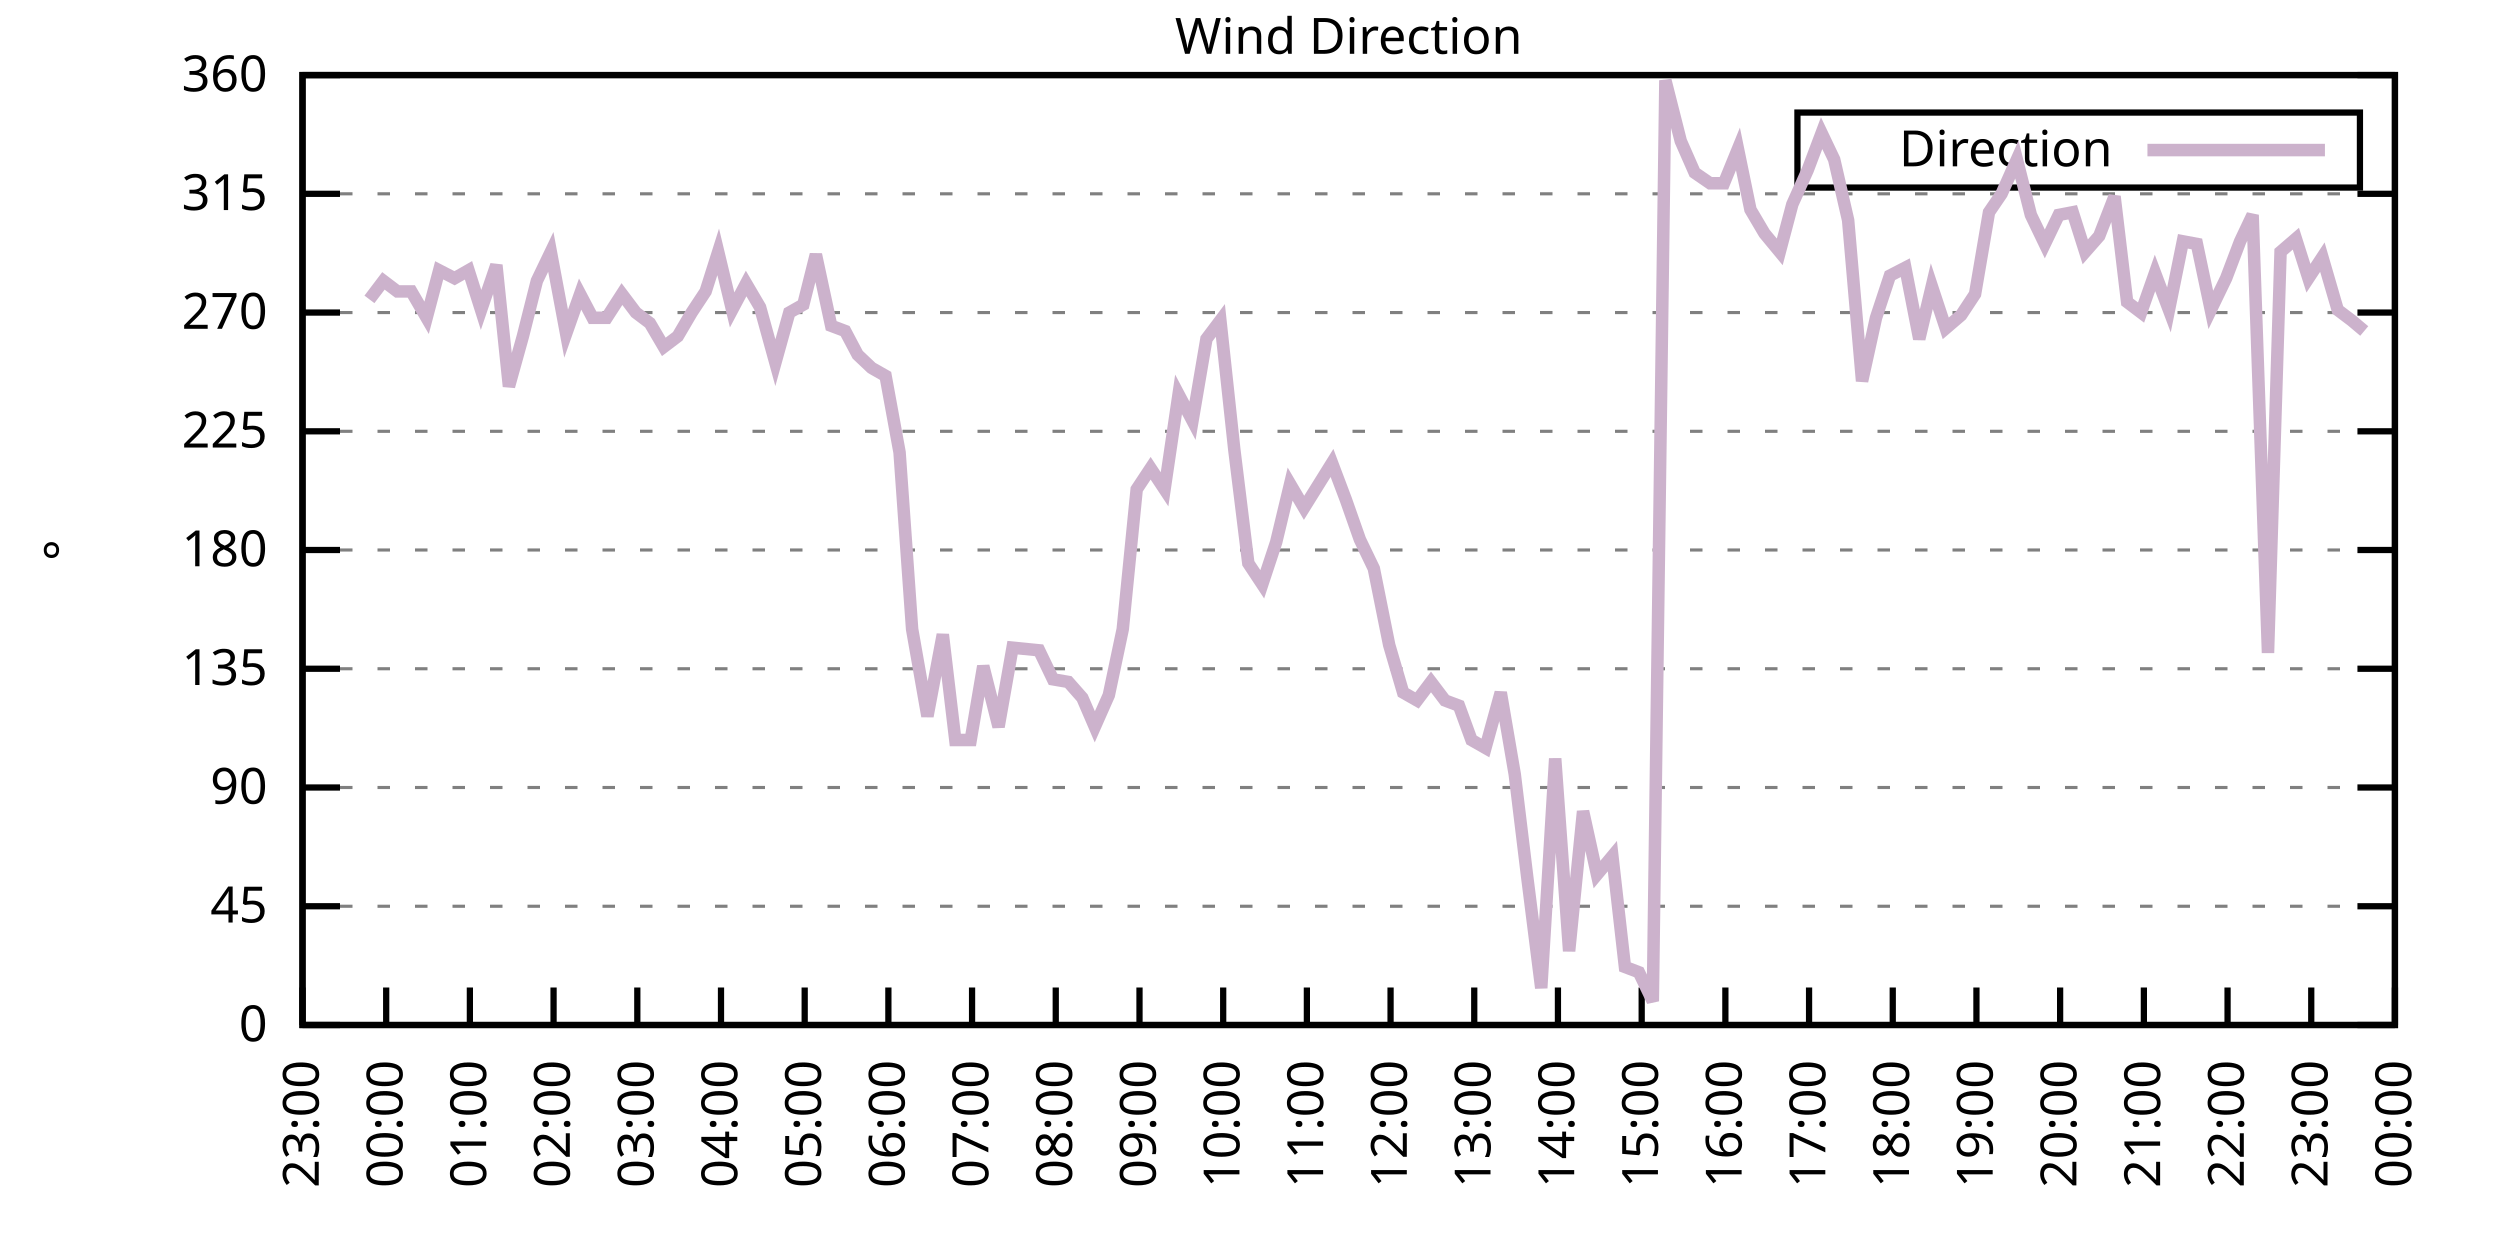
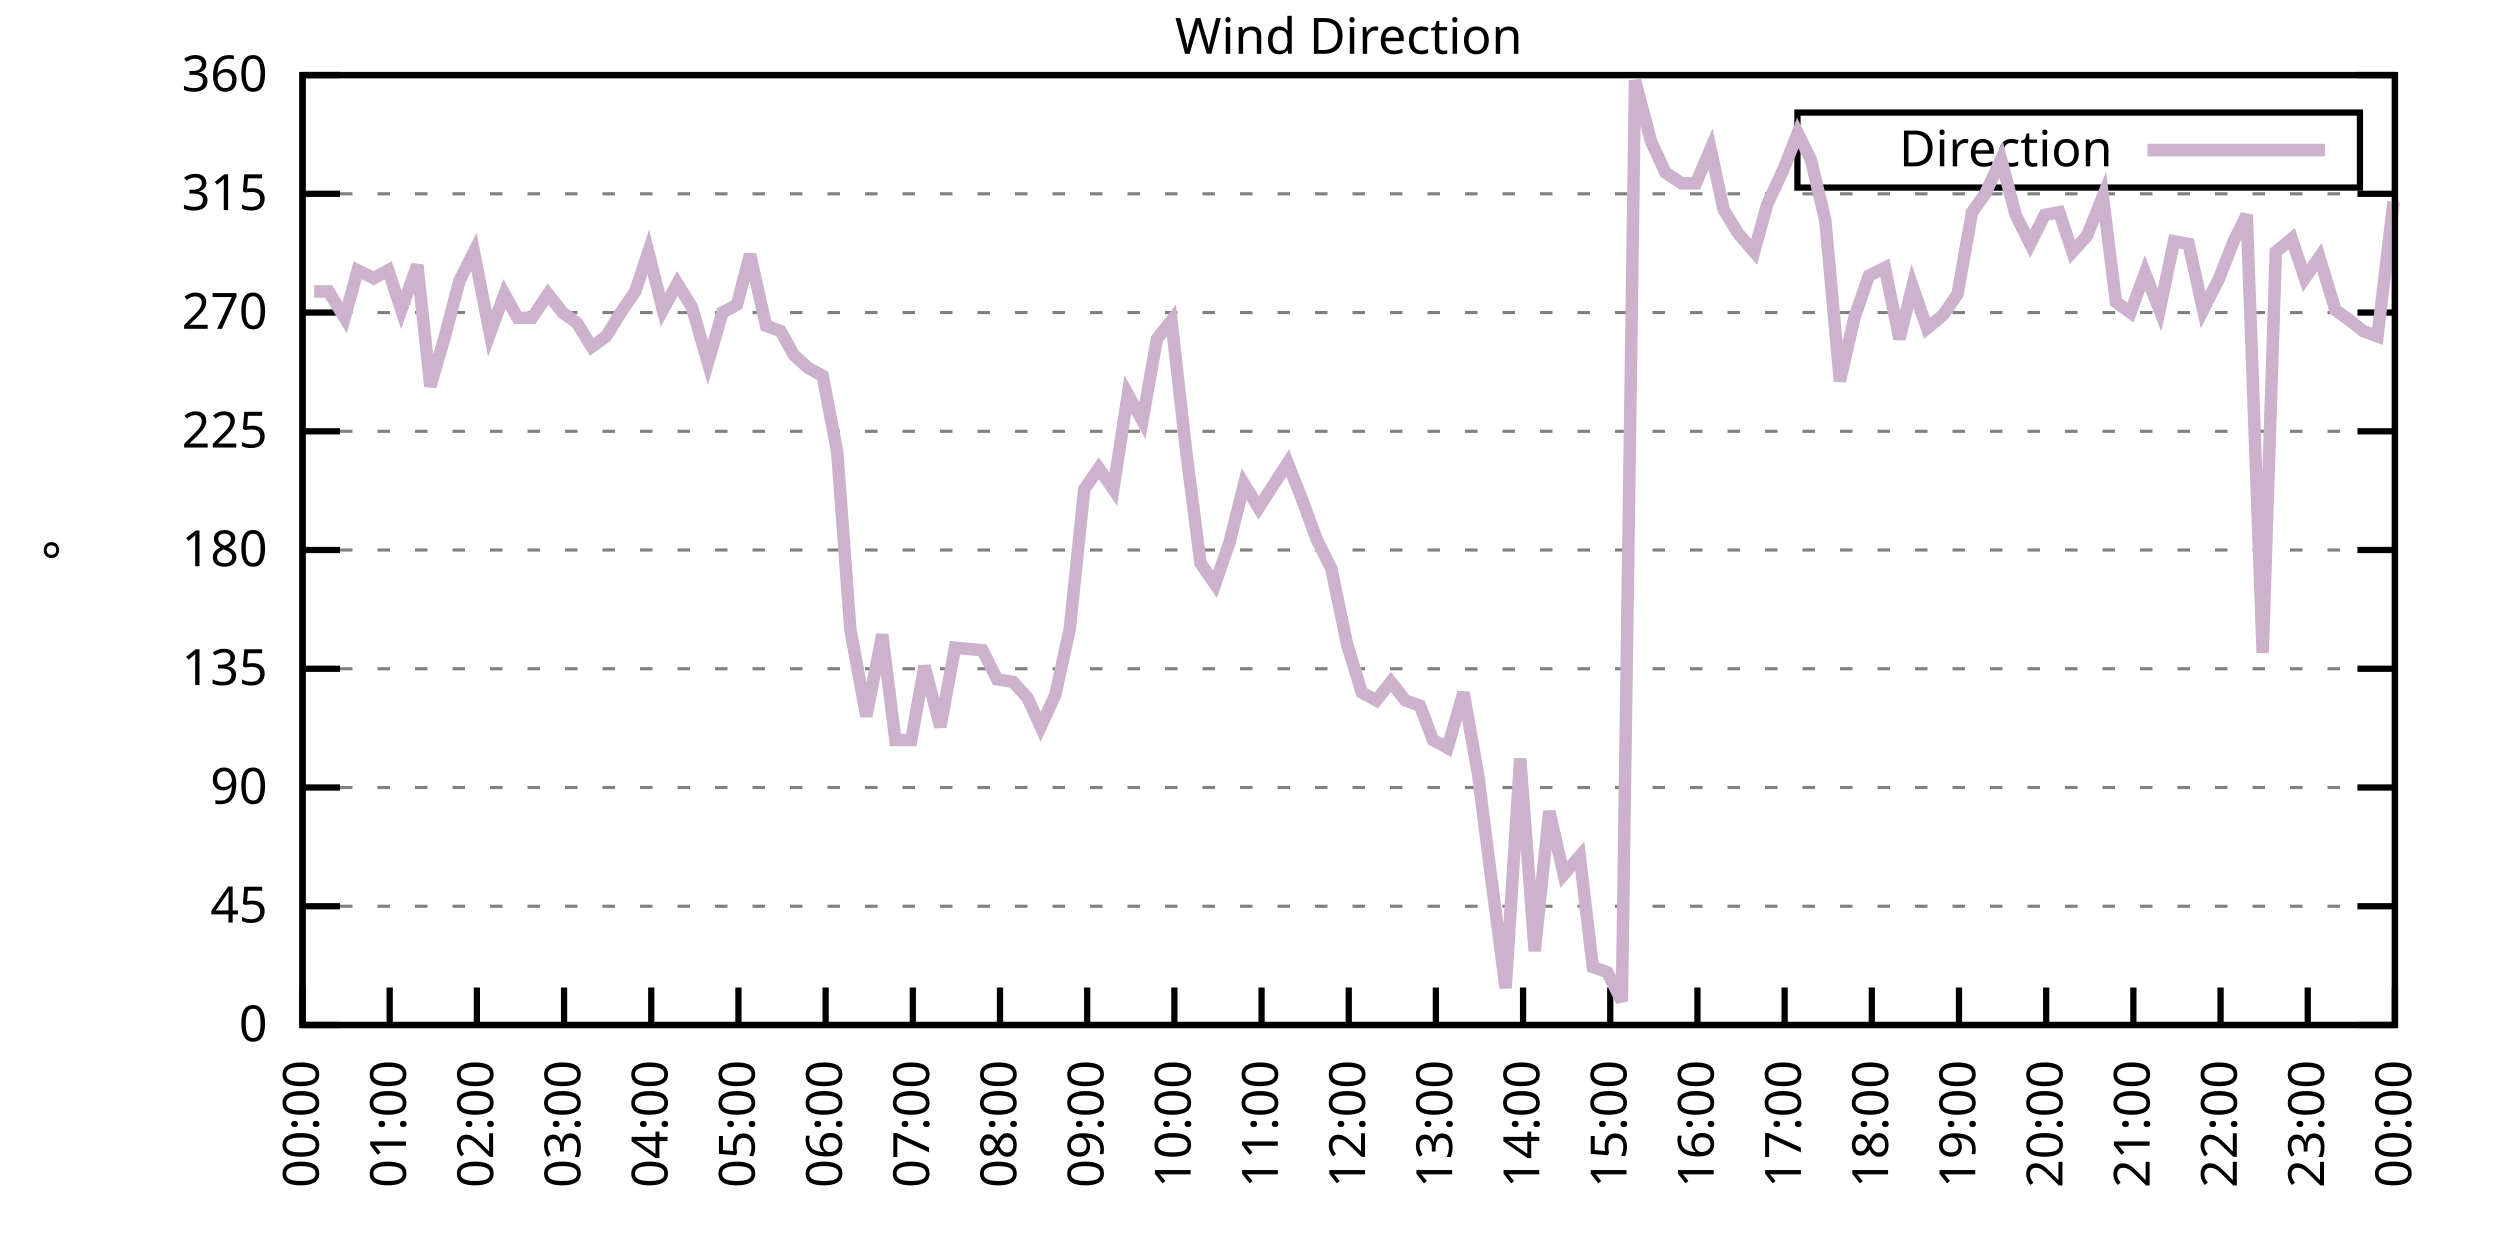
<svg xmlns="http://www.w3.org/2000/svg" xmlns:xlink="http://www.w3.org/1999/xlink" width="400" height="200" viewBox="0 0 400 200">
  <g id="gnuplot_canvas">
    <rect x="0" y="0" width="400" height="200" fill="none" />
    <defs>
      <circle id="gpDot" r="0.5" stroke-width="0.5" stroke="currentColor" />
      <path id="gpPt0" stroke-width="0.333" stroke="currentColor" d="M-1,0 h2 M0,-1 v2" />
      <path id="gpPt1" stroke-width="0.333" stroke="currentColor" d="M-1,-1 L1,1 M1,-1 L-1,1" />
      <path id="gpPt2" stroke-width="0.333" stroke="currentColor" d="M-1,0 L1,0 M0,-1 L0,1 M-1,-1 L1,1 M-1,1 L1,-1" />
      <rect id="gpPt3" stroke-width="0.333" stroke="currentColor" x="-1" y="-1" width="2" height="2" />
      <rect id="gpPt4" stroke-width="0.333" stroke="currentColor" fill="currentColor" x="-1" y="-1" width="2" height="2" />
      <circle id="gpPt5" stroke-width="0.333" stroke="currentColor" cx="0" cy="0" r="1" />
      <use xlink:href="#gpPt5" id="gpPt6" fill="currentColor" stroke="none" />
      <path id="gpPt7" stroke-width="0.333" stroke="currentColor" d="M0,-1.33 L-1.33,0.67 L1.33,0.67 z" />
      <use xlink:href="#gpPt7" id="gpPt8" fill="currentColor" stroke="none" />
      <use xlink:href="#gpPt7" id="gpPt9" stroke="currentColor" transform="rotate(180)" />
      <use xlink:href="#gpPt9" id="gpPt10" fill="currentColor" stroke="none" />
      <use xlink:href="#gpPt3" id="gpPt11" stroke="currentColor" transform="rotate(45)" />
      <use xlink:href="#gpPt11" id="gpPt12" fill="currentColor" stroke="none" />
      <path id="gpPt13" stroke-width="0.333" stroke="currentColor" d="M0,1.330 L1.265,0.411 L0.782,-1.067 L-0.782,-1.076 L-1.265,0.411 z" />
      <use xlink:href="#gpPt13" id="gpPt14" fill="currentColor" stroke="none" />
      <filter id="textbox" filterUnits="objectBoundingBox" x="0" y="0" height="1" width="1">
        <feFlood flood-color="white" flood-opacity="1" result="bgnd" />
        <feComposite in="SourceGraphic" in2="bgnd" operator="atop" />
      </filter>
      <filter id="greybox" filterUnits="objectBoundingBox" x="0" y="0" height="1" width="1">
        <feFlood flood-color="lightgrey" flood-opacity="1" result="grey" />
        <feComposite in="SourceGraphic" in2="grey" operator="atop" />
      </filter>
    </defs>
    <g fill="none" color="white" stroke="currentColor" stroke-width="1.00" stroke-linecap="butt" stroke-linejoin="miter">
</g>
    <g fill="none" color="black" stroke="currentColor" stroke-width="1.00" stroke-linecap="butt" stroke-linejoin="miter">
      <g stroke="none" shape-rendering="crispEdges">
        <polygon fill="rgb(255, 255, 255)" points="48.40,164.00 383.18,164.00 383.18,12.02 48.40,12.02 " />
      </g>
    </g>
    <g fill="none" color="black" stroke="currentColor" stroke-width="1.00" stroke-linecap="butt" stroke-linejoin="miter">
</g>
    <g fill="none" color="black" stroke="black" stroke-width="0.50" stroke-linecap="butt" stroke-linejoin="miter">
</g>
    <g fill="none" color="gray" stroke="currentColor" stroke-width="0.50" stroke-linecap="butt" stroke-linejoin="miter">
      <path stroke="gray" stroke-dasharray="2,4" class="gridline" d="M48.40,164.00 L383.19,164.00  " />
    </g>
    <g fill="none" color="gray" stroke="gray" stroke-width="1.00" stroke-linecap="butt" stroke-linejoin="miter">
</g>
    <g fill="none" color="black" stroke="currentColor" stroke-width="1.00" stroke-linecap="butt" stroke-linejoin="miter">
      <path stroke="black" d="M48.40,164.00 L54.40,164.00 M383.19,164.00 L377.19,164.00  " />
      <g transform="translate(42.80,166.60)" stroke="none" fill="black" font-family="Sans" font-size="8.00" text-anchor="end">
        <text>
          <tspan font-family="Sans"> 0</tspan>
        </text>
      </g>
    </g>
    <g fill="none" color="black" stroke="currentColor" stroke-width="1.00" stroke-linecap="butt" stroke-linejoin="miter">
</g>
    <g fill="none" color="black" stroke="black" stroke-width="0.50" stroke-linecap="butt" stroke-linejoin="miter">
</g>
    <g fill="none" color="gray" stroke="currentColor" stroke-width="0.50" stroke-linecap="butt" stroke-linejoin="miter">
      <path stroke="gray" stroke-dasharray="2,4" class="gridline" d="M48.40,145.00 L383.19,145.00  " />
    </g>
    <g fill="none" color="gray" stroke="gray" stroke-width="1.00" stroke-linecap="butt" stroke-linejoin="miter">
</g>
    <g fill="none" color="black" stroke="currentColor" stroke-width="1.00" stroke-linecap="butt" stroke-linejoin="miter">
      <path stroke="black" d="M48.40,145.00 L54.40,145.00 M383.19,145.00 L377.19,145.00  " />
      <g transform="translate(42.80,147.60)" stroke="none" fill="black" font-family="Sans" font-size="8.00" text-anchor="end">
        <text>
          <tspan font-family="Sans"> 45</tspan>
        </text>
      </g>
    </g>
    <g fill="none" color="black" stroke="currentColor" stroke-width="1.00" stroke-linecap="butt" stroke-linejoin="miter">
</g>
    <g fill="none" color="black" stroke="black" stroke-width="0.50" stroke-linecap="butt" stroke-linejoin="miter">
</g>
    <g fill="none" color="gray" stroke="currentColor" stroke-width="0.50" stroke-linecap="butt" stroke-linejoin="miter">
      <path stroke="gray" stroke-dasharray="2,4" class="gridline" d="M48.40,126.00 L383.19,126.00  " />
    </g>
    <g fill="none" color="gray" stroke="gray" stroke-width="1.00" stroke-linecap="butt" stroke-linejoin="miter">
</g>
    <g fill="none" color="black" stroke="currentColor" stroke-width="1.00" stroke-linecap="butt" stroke-linejoin="miter">
      <path stroke="black" d="M48.40,126.00 L54.40,126.00 M383.19,126.00 L377.19,126.00  " />
      <g transform="translate(42.80,128.60)" stroke="none" fill="black" font-family="Sans" font-size="8.00" text-anchor="end">
        <text>
          <tspan font-family="Sans"> 90</tspan>
        </text>
      </g>
    </g>
    <g fill="none" color="black" stroke="currentColor" stroke-width="1.00" stroke-linecap="butt" stroke-linejoin="miter">
</g>
    <g fill="none" color="black" stroke="black" stroke-width="0.50" stroke-linecap="butt" stroke-linejoin="miter">
</g>
    <g fill="none" color="gray" stroke="currentColor" stroke-width="0.50" stroke-linecap="butt" stroke-linejoin="miter">
      <path stroke="gray" stroke-dasharray="2,4" class="gridline" d="M48.40,107.00 L383.19,107.00  " />
    </g>
    <g fill="none" color="gray" stroke="gray" stroke-width="1.00" stroke-linecap="butt" stroke-linejoin="miter">
</g>
    <g fill="none" color="black" stroke="currentColor" stroke-width="1.00" stroke-linecap="butt" stroke-linejoin="miter">
      <path stroke="black" d="M48.40,107.00 L54.40,107.00 M383.19,107.00 L377.19,107.00  " />
      <g transform="translate(42.80,109.60)" stroke="none" fill="black" font-family="Sans" font-size="8.00" text-anchor="end">
        <text>
          <tspan font-family="Sans"> 135</tspan>
        </text>
      </g>
    </g>
    <g fill="none" color="black" stroke="currentColor" stroke-width="1.00" stroke-linecap="butt" stroke-linejoin="miter">
</g>
    <g fill="none" color="black" stroke="black" stroke-width="0.50" stroke-linecap="butt" stroke-linejoin="miter">
</g>
    <g fill="none" color="gray" stroke="currentColor" stroke-width="0.50" stroke-linecap="butt" stroke-linejoin="miter">
      <path stroke="gray" stroke-dasharray="2,4" class="gridline" d="M48.40,88.00 L383.19,88.00  " />
    </g>
    <g fill="none" color="gray" stroke="gray" stroke-width="1.00" stroke-linecap="butt" stroke-linejoin="miter">
</g>
    <g fill="none" color="black" stroke="currentColor" stroke-width="1.00" stroke-linecap="butt" stroke-linejoin="miter">
      <path stroke="black" d="M48.40,88.00 L54.40,88.00 M383.19,88.00 L377.19,88.00  " />
      <g transform="translate(42.80,90.60)" stroke="none" fill="black" font-family="Sans" font-size="8.00" text-anchor="end">
        <text>
          <tspan font-family="Sans"> 180</tspan>
        </text>
      </g>
    </g>
    <g fill="none" color="black" stroke="currentColor" stroke-width="1.00" stroke-linecap="butt" stroke-linejoin="miter">
</g>
    <g fill="none" color="black" stroke="black" stroke-width="0.50" stroke-linecap="butt" stroke-linejoin="miter">
</g>
    <g fill="none" color="gray" stroke="currentColor" stroke-width="0.50" stroke-linecap="butt" stroke-linejoin="miter">
      <path stroke="gray" stroke-dasharray="2,4" class="gridline" d="M48.40,69.01 L383.19,69.01  " />
    </g>
    <g fill="none" color="gray" stroke="gray" stroke-width="1.00" stroke-linecap="butt" stroke-linejoin="miter">
</g>
    <g fill="none" color="black" stroke="currentColor" stroke-width="1.00" stroke-linecap="butt" stroke-linejoin="miter">
      <path stroke="black" d="M48.40,69.01 L54.40,69.01 M383.19,69.01 L377.19,69.01  " />
      <g transform="translate(42.80,71.61)" stroke="none" fill="black" font-family="Sans" font-size="8.00" text-anchor="end">
        <text>
          <tspan font-family="Sans"> 225</tspan>
        </text>
      </g>
    </g>
    <g fill="none" color="black" stroke="currentColor" stroke-width="1.00" stroke-linecap="butt" stroke-linejoin="miter">
</g>
    <g fill="none" color="black" stroke="black" stroke-width="0.50" stroke-linecap="butt" stroke-linejoin="miter">
</g>
    <g fill="none" color="gray" stroke="currentColor" stroke-width="0.50" stroke-linecap="butt" stroke-linejoin="miter">
      <path stroke="gray" stroke-dasharray="2,4" class="gridline" d="M48.40,50.01 L383.19,50.01  " />
    </g>
    <g fill="none" color="gray" stroke="gray" stroke-width="1.00" stroke-linecap="butt" stroke-linejoin="miter">
</g>
    <g fill="none" color="black" stroke="currentColor" stroke-width="1.00" stroke-linecap="butt" stroke-linejoin="miter">
      <path stroke="black" d="M48.40,50.01 L54.40,50.01 M383.19,50.01 L377.19,50.01  " />
      <g transform="translate(42.80,52.61)" stroke="none" fill="black" font-family="Sans" font-size="8.00" text-anchor="end">
        <text>
          <tspan font-family="Sans"> 270</tspan>
        </text>
      </g>
    </g>
    <g fill="none" color="black" stroke="currentColor" stroke-width="1.00" stroke-linecap="butt" stroke-linejoin="miter">
</g>
    <g fill="none" color="black" stroke="black" stroke-width="0.50" stroke-linecap="butt" stroke-linejoin="miter">
</g>
    <g fill="none" color="gray" stroke="currentColor" stroke-width="0.50" stroke-linecap="butt" stroke-linejoin="miter">
      <path stroke="gray" stroke-dasharray="2,4" class="gridline" d="M48.40,31.01 L383.19,31.01  " />
    </g>
    <g fill="none" color="gray" stroke="gray" stroke-width="1.00" stroke-linecap="butt" stroke-linejoin="miter">
</g>
    <g fill="none" color="black" stroke="currentColor" stroke-width="1.00" stroke-linecap="butt" stroke-linejoin="miter">
      <path stroke="black" d="M48.40,31.01 L54.40,31.01 M383.19,31.01 L377.19,31.01  " />
      <g transform="translate(42.80,33.61)" stroke="none" fill="black" font-family="Sans" font-size="8.00" text-anchor="end">
        <text>
          <tspan font-family="Sans"> 315</tspan>
        </text>
      </g>
    </g>
    <g fill="none" color="black" stroke="currentColor" stroke-width="1.00" stroke-linecap="butt" stroke-linejoin="miter">
</g>
    <g fill="none" color="black" stroke="black" stroke-width="0.50" stroke-linecap="butt" stroke-linejoin="miter">
</g>
    <g fill="none" color="gray" stroke="currentColor" stroke-width="0.50" stroke-linecap="butt" stroke-linejoin="miter">
      <path stroke="gray" stroke-dasharray="2,4" class="gridline" d="M48.40,12.01 L383.19,12.01  " />
    </g>
    <g fill="none" color="gray" stroke="gray" stroke-width="1.00" stroke-linecap="butt" stroke-linejoin="miter">
</g>
    <g fill="none" color="black" stroke="currentColor" stroke-width="1.00" stroke-linecap="butt" stroke-linejoin="miter">
      <path stroke="black" d="M48.40,12.01 L54.40,12.01 M383.19,12.01 L377.19,12.01  " />
      <g transform="translate(42.80,14.61)" stroke="none" fill="black" font-family="Sans" font-size="8.00" text-anchor="end">
        <text>
          <tspan font-family="Sans"> 360</tspan>
        </text>
      </g>
    </g>
    <g fill="none" color="black" stroke="currentColor" stroke-width="1.00" stroke-linecap="butt" stroke-linejoin="miter">
      <path stroke="black" d="M48.40,164.00 L48.40,158.00  " />
      <g transform="translate(51.00,169.60) rotate(270.00)" stroke="none" fill="black" font-family="Sans" font-size="8.00" text-anchor="end">
        <text>
-           <tspan font-family="Sans">23:00</tspan>
-         </text>
-       </g>
-     </g>
-     <g fill="none" color="black" stroke="currentColor" stroke-width="1.00" stroke-linecap="butt" stroke-linejoin="miter">
-       <path stroke="black" d="M61.79,164.00 L61.79,158.00  " />
-       <g transform="translate(64.39,169.60) rotate(270.00)" stroke="none" fill="black" font-family="Sans" font-size="8.00" text-anchor="end">
-         <text>
          <tspan font-family="Sans">00:00</tspan>
        </text>
      </g>
    </g>
    <g fill="none" color="black" stroke="currentColor" stroke-width="1.00" stroke-linecap="butt" stroke-linejoin="miter">
-       <path stroke="black" d="M75.18,164.00 L75.18,158.00  " />
-       <g transform="translate(77.78,169.60) rotate(270.00)" stroke="none" fill="black" font-family="Sans" font-size="8.00" text-anchor="end">
+       <path stroke="black" d="M62.35,164.00 L62.35,158.00  " />
+       <g transform="translate(64.95,169.60) rotate(270.00)" stroke="none" fill="black" font-family="Sans" font-size="8.00" text-anchor="end">
        <text>
          <tspan font-family="Sans">01:00</tspan>
        </text>
      </g>
    </g>
    <g fill="none" color="black" stroke="currentColor" stroke-width="1.00" stroke-linecap="butt" stroke-linejoin="miter">
-       <path stroke="black" d="M88.57,164.00 L88.57,158.00  " />
-       <g transform="translate(91.17,169.60) rotate(270.00)" stroke="none" fill="black" font-family="Sans" font-size="8.00" text-anchor="end">
+       <path stroke="black" d="M76.30,164.00 L76.30,158.00  " />
+       <g transform="translate(78.90,169.60) rotate(270.00)" stroke="none" fill="black" font-family="Sans" font-size="8.00" text-anchor="end">
        <text>
          <tspan font-family="Sans">02:00</tspan>
        </text>
      </g>
    </g>
    <g fill="none" color="black" stroke="currentColor" stroke-width="1.00" stroke-linecap="butt" stroke-linejoin="miter">
-       <path stroke="black" d="M101.97,164.00 L101.97,158.00  " />
-       <g transform="translate(104.57,169.60) rotate(270.00)" stroke="none" fill="black" font-family="Sans" font-size="8.00" text-anchor="end">
+       <path stroke="black" d="M90.25,164.00 L90.25,158.00  " />
+       <g transform="translate(92.85,169.60) rotate(270.00)" stroke="none" fill="black" font-family="Sans" font-size="8.00" text-anchor="end">
        <text>
          <tspan font-family="Sans">03:00</tspan>
        </text>
      </g>
    </g>
    <g fill="none" color="black" stroke="currentColor" stroke-width="1.00" stroke-linecap="butt" stroke-linejoin="miter">
-       <path stroke="black" d="M115.36,164.00 L115.36,158.00  " />
-       <g transform="translate(117.96,169.60) rotate(270.00)" stroke="none" fill="black" font-family="Sans" font-size="8.00" text-anchor="end">
+       <path stroke="black" d="M104.20,164.00 L104.20,158.00  " />
+       <g transform="translate(106.80,169.60) rotate(270.00)" stroke="none" fill="black" font-family="Sans" font-size="8.00" text-anchor="end">
        <text>
          <tspan font-family="Sans">04:00</tspan>
        </text>
      </g>
    </g>
    <g fill="none" color="black" stroke="currentColor" stroke-width="1.00" stroke-linecap="butt" stroke-linejoin="miter">
-       <path stroke="black" d="M128.75,164.00 L128.75,158.00  " />
-       <g transform="translate(131.35,169.60) rotate(270.00)" stroke="none" fill="black" font-family="Sans" font-size="8.00" text-anchor="end">
+       <path stroke="black" d="M118.15,164.00 L118.15,158.00  " />
+       <g transform="translate(120.75,169.60) rotate(270.00)" stroke="none" fill="black" font-family="Sans" font-size="8.00" text-anchor="end">
        <text>
          <tspan font-family="Sans">05:00</tspan>
        </text>
      </g>
    </g>
    <g fill="none" color="black" stroke="currentColor" stroke-width="1.00" stroke-linecap="butt" stroke-linejoin="miter">
-       <path stroke="black" d="M142.14,164.00 L142.14,158.00  " />
-       <g transform="translate(144.74,169.60) rotate(270.00)" stroke="none" fill="black" font-family="Sans" font-size="8.00" text-anchor="end">
+       <path stroke="black" d="M132.10,164.00 L132.10,158.00  " />
+       <g transform="translate(134.70,169.60) rotate(270.00)" stroke="none" fill="black" font-family="Sans" font-size="8.00" text-anchor="end">
        <text>
          <tspan font-family="Sans">06:00</tspan>
        </text>
      </g>
    </g>
    <g fill="none" color="black" stroke="currentColor" stroke-width="1.00" stroke-linecap="butt" stroke-linejoin="miter">
-       <path stroke="black" d="M155.53,164.00 L155.53,158.00  " />
-       <g transform="translate(158.13,169.60) rotate(270.00)" stroke="none" fill="black" font-family="Sans" font-size="8.00" text-anchor="end">
+       <path stroke="black" d="M146.05,164.00 L146.05,158.00  " />
+       <g transform="translate(148.65,169.60) rotate(270.00)" stroke="none" fill="black" font-family="Sans" font-size="8.00" text-anchor="end">
        <text>
          <tspan font-family="Sans">07:00</tspan>
        </text>
      </g>
    </g>
    <g fill="none" color="black" stroke="currentColor" stroke-width="1.00" stroke-linecap="butt" stroke-linejoin="miter">
-       <path stroke="black" d="M168.92,164.00 L168.92,158.00  " />
-       <g transform="translate(171.52,169.60) rotate(270.00)" stroke="none" fill="black" font-family="Sans" font-size="8.00" text-anchor="end">
+       <path stroke="black" d="M160.00,164.00 L160.00,158.00  " />
+       <g transform="translate(162.60,169.60) rotate(270.00)" stroke="none" fill="black" font-family="Sans" font-size="8.00" text-anchor="end">
        <text>
          <tspan font-family="Sans">08:00</tspan>
        </text>
      </g>
    </g>
    <g fill="none" color="black" stroke="currentColor" stroke-width="1.00" stroke-linecap="butt" stroke-linejoin="miter">
-       <path stroke="black" d="M182.32,164.00 L182.32,158.00  " />
-       <g transform="translate(184.92,169.60) rotate(270.00)" stroke="none" fill="black" font-family="Sans" font-size="8.00" text-anchor="end">
+       <path stroke="black" d="M173.95,164.00 L173.95,158.00  " />
+       <g transform="translate(176.55,169.60) rotate(270.00)" stroke="none" fill="black" font-family="Sans" font-size="8.00" text-anchor="end">
        <text>
          <tspan font-family="Sans">09:00</tspan>
        </text>
      </g>
    </g>
    <g fill="none" color="black" stroke="currentColor" stroke-width="1.00" stroke-linecap="butt" stroke-linejoin="miter">
-       <path stroke="black" d="M195.71,164.00 L195.71,158.00  " />
-       <g transform="translate(198.31,169.60) rotate(270.00)" stroke="none" fill="black" font-family="Sans" font-size="8.00" text-anchor="end">
+       <path stroke="black" d="M187.90,164.00 L187.90,158.00  " />
+       <g transform="translate(190.50,169.60) rotate(270.00)" stroke="none" fill="black" font-family="Sans" font-size="8.00" text-anchor="end">
        <text>
          <tspan font-family="Sans">10:00</tspan>
        </text>
      </g>
    </g>
    <g fill="none" color="black" stroke="currentColor" stroke-width="1.00" stroke-linecap="butt" stroke-linejoin="miter">
-       <path stroke="black" d="M209.10,164.00 L209.10,158.00  " />
-       <g transform="translate(211.70,169.60) rotate(270.00)" stroke="none" fill="black" font-family="Sans" font-size="8.00" text-anchor="end">
+       <path stroke="black" d="M201.85,164.00 L201.85,158.00  " />
+       <g transform="translate(204.45,169.60) rotate(270.00)" stroke="none" fill="black" font-family="Sans" font-size="8.00" text-anchor="end">
        <text>
          <tspan font-family="Sans">11:00</tspan>
        </text>
      </g>
    </g>
    <g fill="none" color="black" stroke="currentColor" stroke-width="1.00" stroke-linecap="butt" stroke-linejoin="miter">
-       <path stroke="black" d="M222.49,164.00 L222.49,158.00  " />
-       <g transform="translate(225.09,169.60) rotate(270.00)" stroke="none" fill="black" font-family="Sans" font-size="8.00" text-anchor="end">
+       <path stroke="black" d="M215.80,164.00 L215.80,158.00  " />
+       <g transform="translate(218.40,169.60) rotate(270.00)" stroke="none" fill="black" font-family="Sans" font-size="8.00" text-anchor="end">
        <text>
          <tspan font-family="Sans">12:00</tspan>
        </text>
      </g>
    </g>
    <g fill="none" color="black" stroke="currentColor" stroke-width="1.00" stroke-linecap="butt" stroke-linejoin="miter">
-       <path stroke="black" d="M235.88,164.00 L235.88,158.00  " />
-       <g transform="translate(238.48,169.60) rotate(270.00)" stroke="none" fill="black" font-family="Sans" font-size="8.00" text-anchor="end">
+       <path stroke="black" d="M229.74,164.00 L229.74,158.00  " />
+       <g transform="translate(232.34,169.60) rotate(270.00)" stroke="none" fill="black" font-family="Sans" font-size="8.00" text-anchor="end">
        <text>
          <tspan font-family="Sans">13:00</tspan>
        </text>
      </g>
    </g>
    <g fill="none" color="black" stroke="currentColor" stroke-width="1.00" stroke-linecap="butt" stroke-linejoin="miter">
-       <path stroke="black" d="M249.27,164.00 L249.27,158.00  " />
-       <g transform="translate(251.87,169.60) rotate(270.00)" stroke="none" fill="black" font-family="Sans" font-size="8.00" text-anchor="end">
+       <path stroke="black" d="M243.69,164.00 L243.69,158.00  " />
+       <g transform="translate(246.29,169.60) rotate(270.00)" stroke="none" fill="black" font-family="Sans" font-size="8.00" text-anchor="end">
        <text>
          <tspan font-family="Sans">14:00</tspan>
        </text>
      </g>
    </g>
    <g fill="none" color="black" stroke="currentColor" stroke-width="1.00" stroke-linecap="butt" stroke-linejoin="miter">
-       <path stroke="black" d="M262.67,164.00 L262.67,158.00  " />
-       <g transform="translate(265.27,169.60) rotate(270.00)" stroke="none" fill="black" font-family="Sans" font-size="8.00" text-anchor="end">
+       <path stroke="black" d="M257.64,164.00 L257.64,158.00  " />
+       <g transform="translate(260.24,169.60) rotate(270.00)" stroke="none" fill="black" font-family="Sans" font-size="8.00" text-anchor="end">
        <text>
          <tspan font-family="Sans">15:00</tspan>
        </text>
      </g>
    </g>
    <g fill="none" color="black" stroke="currentColor" stroke-width="1.00" stroke-linecap="butt" stroke-linejoin="miter">
-       <path stroke="black" d="M276.06,164.00 L276.06,158.00  " />
-       <g transform="translate(278.66,169.60) rotate(270.00)" stroke="none" fill="black" font-family="Sans" font-size="8.00" text-anchor="end">
+       <path stroke="black" d="M271.59,164.00 L271.59,158.00  " />
+       <g transform="translate(274.19,169.60) rotate(270.00)" stroke="none" fill="black" font-family="Sans" font-size="8.00" text-anchor="end">
        <text>
          <tspan font-family="Sans">16:00</tspan>
        </text>
      </g>
    </g>
    <g fill="none" color="black" stroke="currentColor" stroke-width="1.00" stroke-linecap="butt" stroke-linejoin="miter">
-       <path stroke="black" d="M289.45,164.00 L289.45,158.00  " />
-       <g transform="translate(292.05,169.60) rotate(270.00)" stroke="none" fill="black" font-family="Sans" font-size="8.00" text-anchor="end">
+       <path stroke="black" d="M285.54,164.00 L285.54,158.00  " />
+       <g transform="translate(288.14,169.60) rotate(270.00)" stroke="none" fill="black" font-family="Sans" font-size="8.00" text-anchor="end">
        <text>
          <tspan font-family="Sans">17:00</tspan>
        </text>
      </g>
    </g>
    <g fill="none" color="black" stroke="currentColor" stroke-width="1.00" stroke-linecap="butt" stroke-linejoin="miter">
-       <path stroke="black" d="M302.84,164.00 L302.84,158.00  " />
-       <g transform="translate(305.44,169.60) rotate(270.00)" stroke="none" fill="black" font-family="Sans" font-size="8.00" text-anchor="end">
+       <path stroke="black" d="M299.49,164.00 L299.49,158.00  " />
+       <g transform="translate(302.09,169.60) rotate(270.00)" stroke="none" fill="black" font-family="Sans" font-size="8.00" text-anchor="end">
        <text>
          <tspan font-family="Sans">18:00</tspan>
        </text>
      </g>
    </g>
    <g fill="none" color="black" stroke="currentColor" stroke-width="1.00" stroke-linecap="butt" stroke-linejoin="miter">
-       <path stroke="black" d="M316.23,164.00 L316.23,158.00  " />
-       <g transform="translate(318.83,169.60) rotate(270.00)" stroke="none" fill="black" font-family="Sans" font-size="8.00" text-anchor="end">
+       <path stroke="black" d="M313.44,164.00 L313.44,158.00  " />
+       <g transform="translate(316.04,169.60) rotate(270.00)" stroke="none" fill="black" font-family="Sans" font-size="8.00" text-anchor="end">
        <text>
          <tspan font-family="Sans">19:00</tspan>
        </text>
      </g>
    </g>
    <g fill="none" color="black" stroke="currentColor" stroke-width="1.00" stroke-linecap="butt" stroke-linejoin="miter">
-       <path stroke="black" d="M329.62,164.00 L329.62,158.00  " />
-       <g transform="translate(332.22,169.60) rotate(270.00)" stroke="none" fill="black" font-family="Sans" font-size="8.00" text-anchor="end">
+       <path stroke="black" d="M327.39,164.00 L327.39,158.00  " />
+       <g transform="translate(329.99,169.60) rotate(270.00)" stroke="none" fill="black" font-family="Sans" font-size="8.00" text-anchor="end">
        <text>
          <tspan font-family="Sans">20:00</tspan>
        </text>
      </g>
    </g>
    <g fill="none" color="black" stroke="currentColor" stroke-width="1.00" stroke-linecap="butt" stroke-linejoin="miter">
-       <path stroke="black" d="M343.02,164.00 L343.02,158.00  " />
-       <g transform="translate(345.62,169.60) rotate(270.00)" stroke="none" fill="black" font-family="Sans" font-size="8.00" text-anchor="end">
+       <path stroke="black" d="M341.34,164.00 L341.34,158.00  " />
+       <g transform="translate(343.94,169.60) rotate(270.00)" stroke="none" fill="black" font-family="Sans" font-size="8.00" text-anchor="end">
        <text>
          <tspan font-family="Sans">21:00</tspan>
        </text>
      </g>
    </g>
    <g fill="none" color="black" stroke="currentColor" stroke-width="1.00" stroke-linecap="butt" stroke-linejoin="miter">
-       <path stroke="black" d="M356.41,164.00 L356.41,158.00  " />
-       <g transform="translate(359.01,169.60) rotate(270.00)" stroke="none" fill="black" font-family="Sans" font-size="8.00" text-anchor="end">
+       <path stroke="black" d="M355.29,164.00 L355.29,158.00  " />
+       <g transform="translate(357.89,169.60) rotate(270.00)" stroke="none" fill="black" font-family="Sans" font-size="8.00" text-anchor="end">
        <text>
          <tspan font-family="Sans">22:00</tspan>
        </text>
      </g>
    </g>
    <g fill="none" color="black" stroke="currentColor" stroke-width="1.00" stroke-linecap="butt" stroke-linejoin="miter">
-       <path stroke="black" d="M369.80,164.00 L369.80,158.00  " />
-       <g transform="translate(372.40,169.60) rotate(270.00)" stroke="none" fill="black" font-family="Sans" font-size="8.00" text-anchor="end">
+       <path stroke="black" d="M369.24,164.00 L369.24,158.00  " />
+       <g transform="translate(371.84,169.60) rotate(270.00)" stroke="none" fill="black" font-family="Sans" font-size="8.00" text-anchor="end">
        <text>
          <tspan font-family="Sans">23:00</tspan>
        </text>
      </g>
    </g>
    <g fill="none" color="black" stroke="currentColor" stroke-width="1.00" stroke-linecap="butt" stroke-linejoin="miter">
      <path stroke="black" d="M383.19,164.00 L383.19,158.00  " />
      <g transform="translate(385.79,169.60) rotate(270.00)" stroke="none" fill="black" font-family="Sans" font-size="8.00" text-anchor="end">
        <text>
          <tspan font-family="Sans">00:00</tspan>
        </text>
      </g>
    </g>
    <g fill="none" color="black" stroke="currentColor" stroke-width="1.00" stroke-linecap="butt" stroke-linejoin="miter">
</g>
    <g fill="none" color="black" stroke="currentColor" stroke-width="1.00" stroke-linecap="butt" stroke-linejoin="miter">
      <path stroke="black" d="M48.40,12.01 L48.40,164.00 L383.19,164.00 L383.19,12.01 L48.40,12.01 Z  " />
    </g>
    <g fill="none" color="black" stroke="currentColor" stroke-width="1.00" stroke-linecap="butt" stroke-linejoin="miter">
</g>
    <g fill="none" color="black" stroke="currentColor" stroke-width="1.00" stroke-linecap="butt" stroke-linejoin="miter">
      <path stroke="black" d="M287.59,30.01 L287.59,18.01 L377.59,18.01 L377.59,30.01 L287.59,30.01 Z  " />
    </g>
    <g id="Wind_direction_plot_1">
      <g fill="none" color="white" stroke="black" stroke-width="2.00" stroke-linecap="butt" stroke-linejoin="miter">
</g>
      <g fill="none" color="black" stroke="currentColor" stroke-width="2.00" stroke-linecap="butt" stroke-linejoin="miter">
        <g transform="translate(337.99,26.61)" stroke="none" fill="black" font-family="Sans" font-size="8.00" text-anchor="end">
          <text>
            <tspan font-family="Sans">Direction</tspan>
          </text>
        </g>
      </g>
      <g fill="none" color="black" stroke="currentColor" stroke-width="2.00" stroke-linecap="butt" stroke-linejoin="miter">
-         <path stroke="rgb(204, 178, 204)" d="M343.59,24.01 L371.99,24.01 M59.11,47.90 L61.35,44.94 L63.58,46.63 L65.81,46.63 L68.26,50.85 L70.27,43.25   L72.73,44.52 L74.96,43.25 L76.97,49.59 L79.42,42.41 L81.43,61.83 L83.66,53.81 L85.90,44.94 L88.13,40.30   L90.58,53.39 L92.82,47.05 L94.82,50.85 L97.06,50.85 L99.51,47.05 L101.74,50.01 L103.98,51.70 L106.21,55.50   L108.44,53.81 L110.67,50.01 L112.90,46.63 L114.91,40.30 L117.14,49.59 L119.38,45.36 L121.61,49.16 L124.06,58.03   L126.29,50.01 L128.53,48.74 L130.54,40.72 L132.99,52.12 L135.22,52.96 L137.23,56.76 L139.46,58.87 L141.69,60.14   L143.93,72.38 L145.94,100.67 L148.39,114.60 L150.85,101.52 L152.85,118.40 L155.31,118.40 L157.32,106.58 L159.77,116.29   L162.01,103.63 L166.25,104.05 L168.48,108.69 L170.93,109.11 L173.17,111.65 L175.17,116.29 L177.41,111.23 L179.64,100.67   L181.87,78.29 L184.10,74.92 L186.33,78.29 L188.57,63.10 L190.80,67.32 L193.03,54.23 L195.26,51.27 L197.49,71.96   L199.73,90.12 L201.96,93.49 L204.19,86.74 L206.42,77.45 L208.65,81.25 L213.12,74.07 L215.35,79.98 L217.58,86.32   L219.81,90.96 L222.27,103.20 L224.50,110.80 L226.73,112.07 L228.96,109.11 L231.20,112.07 L233.43,112.91 L235.44,118.40   L237.67,119.67 L240.12,110.80 L242.36,123.89 L244.36,140.36 L246.60,158.09 L248.83,121.36 L251.06,152.18 L253.29,129.80   L255.52,139.93 L257.98,136.98 L259.99,154.71 L262.22,155.56 L264.45,160.20 L266.46,12.85 L268.92,22.56 L271.15,27.63   L273.60,29.32 L275.83,29.32 L278.07,23.83 L280.07,33.54 L282.31,37.34 L284.76,40.30 L286.77,32.70 L289.23,27.21   L291.46,21.30 L293.47,25.52 L295.70,35.23 L297.93,60.98 L300.16,50.85 L302.39,44.10 L304.85,42.83 L307.08,54.23   L309.09,45.79 L311.32,52.54 L313.78,50.43 L316.01,47.05 L318.24,33.96 L320.25,31.01 L322.70,25.52 L324.94,34.39   L327.17,39.03 L329.40,34.39 L331.63,33.96 L333.64,40.30 L335.87,37.76 L338.33,31.43 L340.34,48.32 L342.57,50.01   L344.80,43.67 L347.03,49.59 L349.26,38.61 L351.50,39.03 L353.73,49.59 L356.18,44.52 L358.42,38.61 L360.42,34.39   L362.88,104.47 L364.89,40.30 L367.34,38.19 L369.35,44.52 L371.58,41.14 L374.04,49.59 L376.27,51.27 L378.28,52.96    " />
+         <path stroke="rgb(204, 178, 204)" d="M343.59,24.01 L371.99,24.01 M50.26,46.63 L52.58,46.63 L55.14,50.85 L57.23,43.25 L59.79,44.52 L62.12,43.25   L64.21,49.59 L66.77,42.41 L68.86,61.83 L71.18,53.81 L73.51,44.94 L75.83,40.30 L78.39,53.39 L80.72,47.05   L82.81,50.85 L85.13,50.85 L87.69,47.05 L90.02,50.01 L92.34,51.70 L94.67,55.50 L96.99,53.81 L99.32,50.01   L101.64,46.63 L103.73,40.30 L106.06,49.59 L108.38,45.36 L110.71,49.16 L113.27,58.03 L115.59,50.01 L117.92,48.74   L120.01,40.72 L122.57,52.12 L124.89,52.96 L126.98,56.76 L129.31,58.87 L131.63,60.14 L133.96,72.38 L136.05,100.67   L138.61,114.60 L141.16,101.52 L143.26,118.40 L145.81,118.40 L147.91,106.58 L150.46,116.29 L152.79,103.63 L157.21,104.05   L159.53,108.69 L162.09,109.11 L164.41,111.65 L166.51,116.29 L168.83,111.23 L171.16,100.67 L173.48,78.29 L175.81,74.92   L178.13,78.29 L180.46,63.10 L182.78,67.32 L185.11,54.23 L187.43,51.27 L189.76,71.96 L192.08,90.12 L194.41,93.49   L196.73,86.74 L199.06,77.45 L201.38,81.25 L206.03,74.07 L208.36,79.98 L210.68,86.32 L213.01,90.96 L215.56,103.20   L217.89,110.80 L220.21,112.07 L222.54,109.11 L224.86,112.07 L227.19,112.91 L229.28,118.40 L231.60,119.67 L234.16,110.80   L236.49,123.89 L238.58,140.36 L240.90,158.09 L243.23,121.36 L245.55,152.18 L247.88,129.80 L250.20,139.93 L252.76,136.98   L254.85,154.71 L257.18,155.56 L259.50,160.20 L261.60,12.85 L264.15,22.56 L266.48,27.63 L269.04,29.32 L271.36,29.32   L273.69,23.83 L275.78,33.54 L278.10,37.34 L280.66,40.30 L282.75,32.70 L285.31,27.21 L287.64,21.30 L289.73,25.52   L292.05,35.23 L294.38,60.98 L296.70,50.85 L299.03,44.10 L301.58,42.83 L303.91,54.23 L306.00,45.79 L308.33,52.54   L310.88,50.43 L313.21,47.05 L315.53,33.96 L317.63,31.01 L320.18,25.52 L322.51,34.39 L324.83,39.03 L327.16,34.39   L329.48,33.96 L331.58,40.30 L333.90,37.76 L336.46,31.43 L338.55,48.32 L340.88,50.01 L343.20,43.67 L345.53,49.59   L347.85,38.61 L350.18,39.03 L352.50,49.59 L355.06,44.52 L357.38,38.61 L359.48,34.39 L362.03,104.47 L364.13,40.30   L366.68,38.19 L368.78,44.52 L371.10,41.14 L373.66,49.59 L375.98,51.27 L378.08,52.96 L380.40,53.81 L382.96,32.28    " />
      </g>
    </g>
    <g fill="none" color="black" stroke="currentColor" stroke-width="2.00" stroke-linecap="butt" stroke-linejoin="miter">
</g>
    <g fill="none" color="black" stroke="black" stroke-width="1.00" stroke-linecap="butt" stroke-linejoin="miter">
</g>
    <g fill="none" color="black" stroke="currentColor" stroke-width="1.00" stroke-linecap="butt" stroke-linejoin="miter">
      <path stroke="black" d="M48.40,12.01 L48.40,164.00 L383.19,164.00 L383.19,12.01 L48.40,12.01 Z  " />
      <g transform="translate(12.80,88.01) rotate(270.00)" stroke="none" fill="black" font-family="Sans" font-size="8.00" text-anchor="middle">
        <text>
          <tspan font-family="Sans">°</tspan>
        </text>
      </g>
    </g>
    <g fill="none" color="black" stroke="currentColor" stroke-width="1.00" stroke-linecap="butt" stroke-linejoin="miter">
</g>
    <g fill="none" color="black" stroke="currentColor" stroke-width="1.00" stroke-linecap="butt" stroke-linejoin="miter">
      <g transform="translate(215.79,8.61)" stroke="none" fill="black" font-family="Sans" font-size="8.00" text-anchor="middle">
        <text>
          <tspan font-family="Sans">Wind Direction</tspan>
        </text>
      </g>
    </g>
    <g fill="none" color="black" stroke="currentColor" stroke-width="1.00" stroke-linecap="butt" stroke-linejoin="miter">
</g>
  </g>
</svg>
